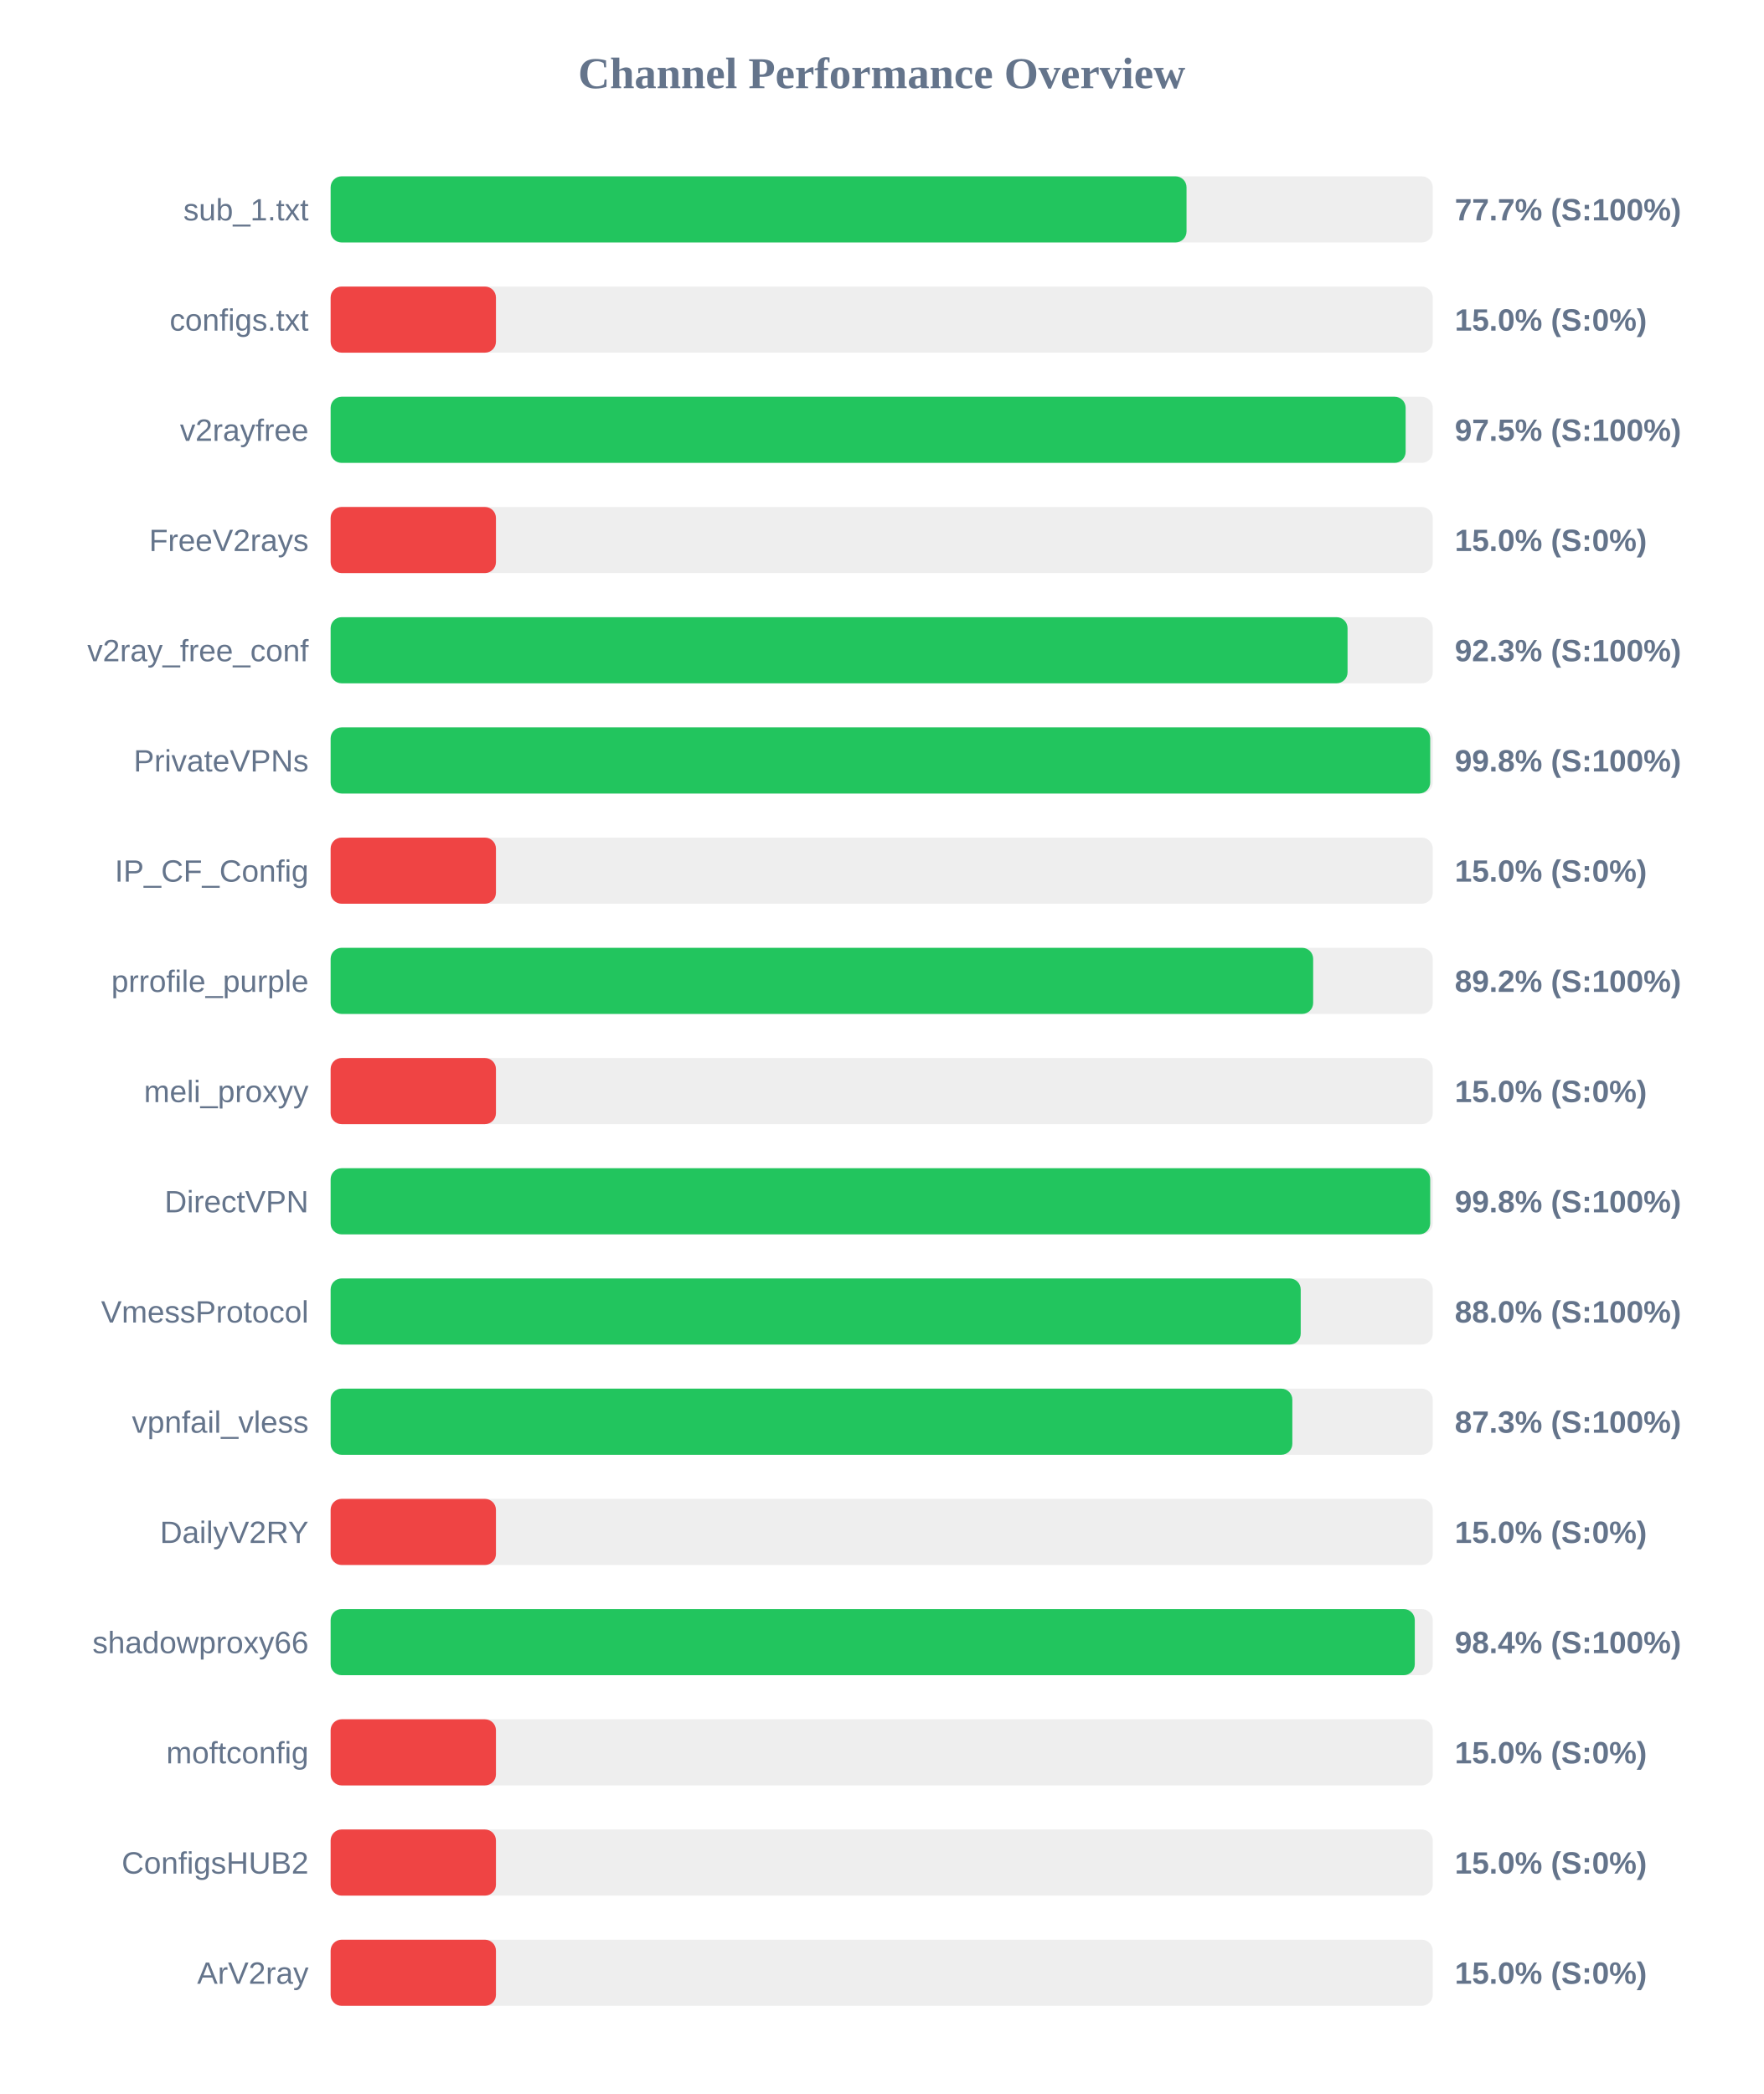
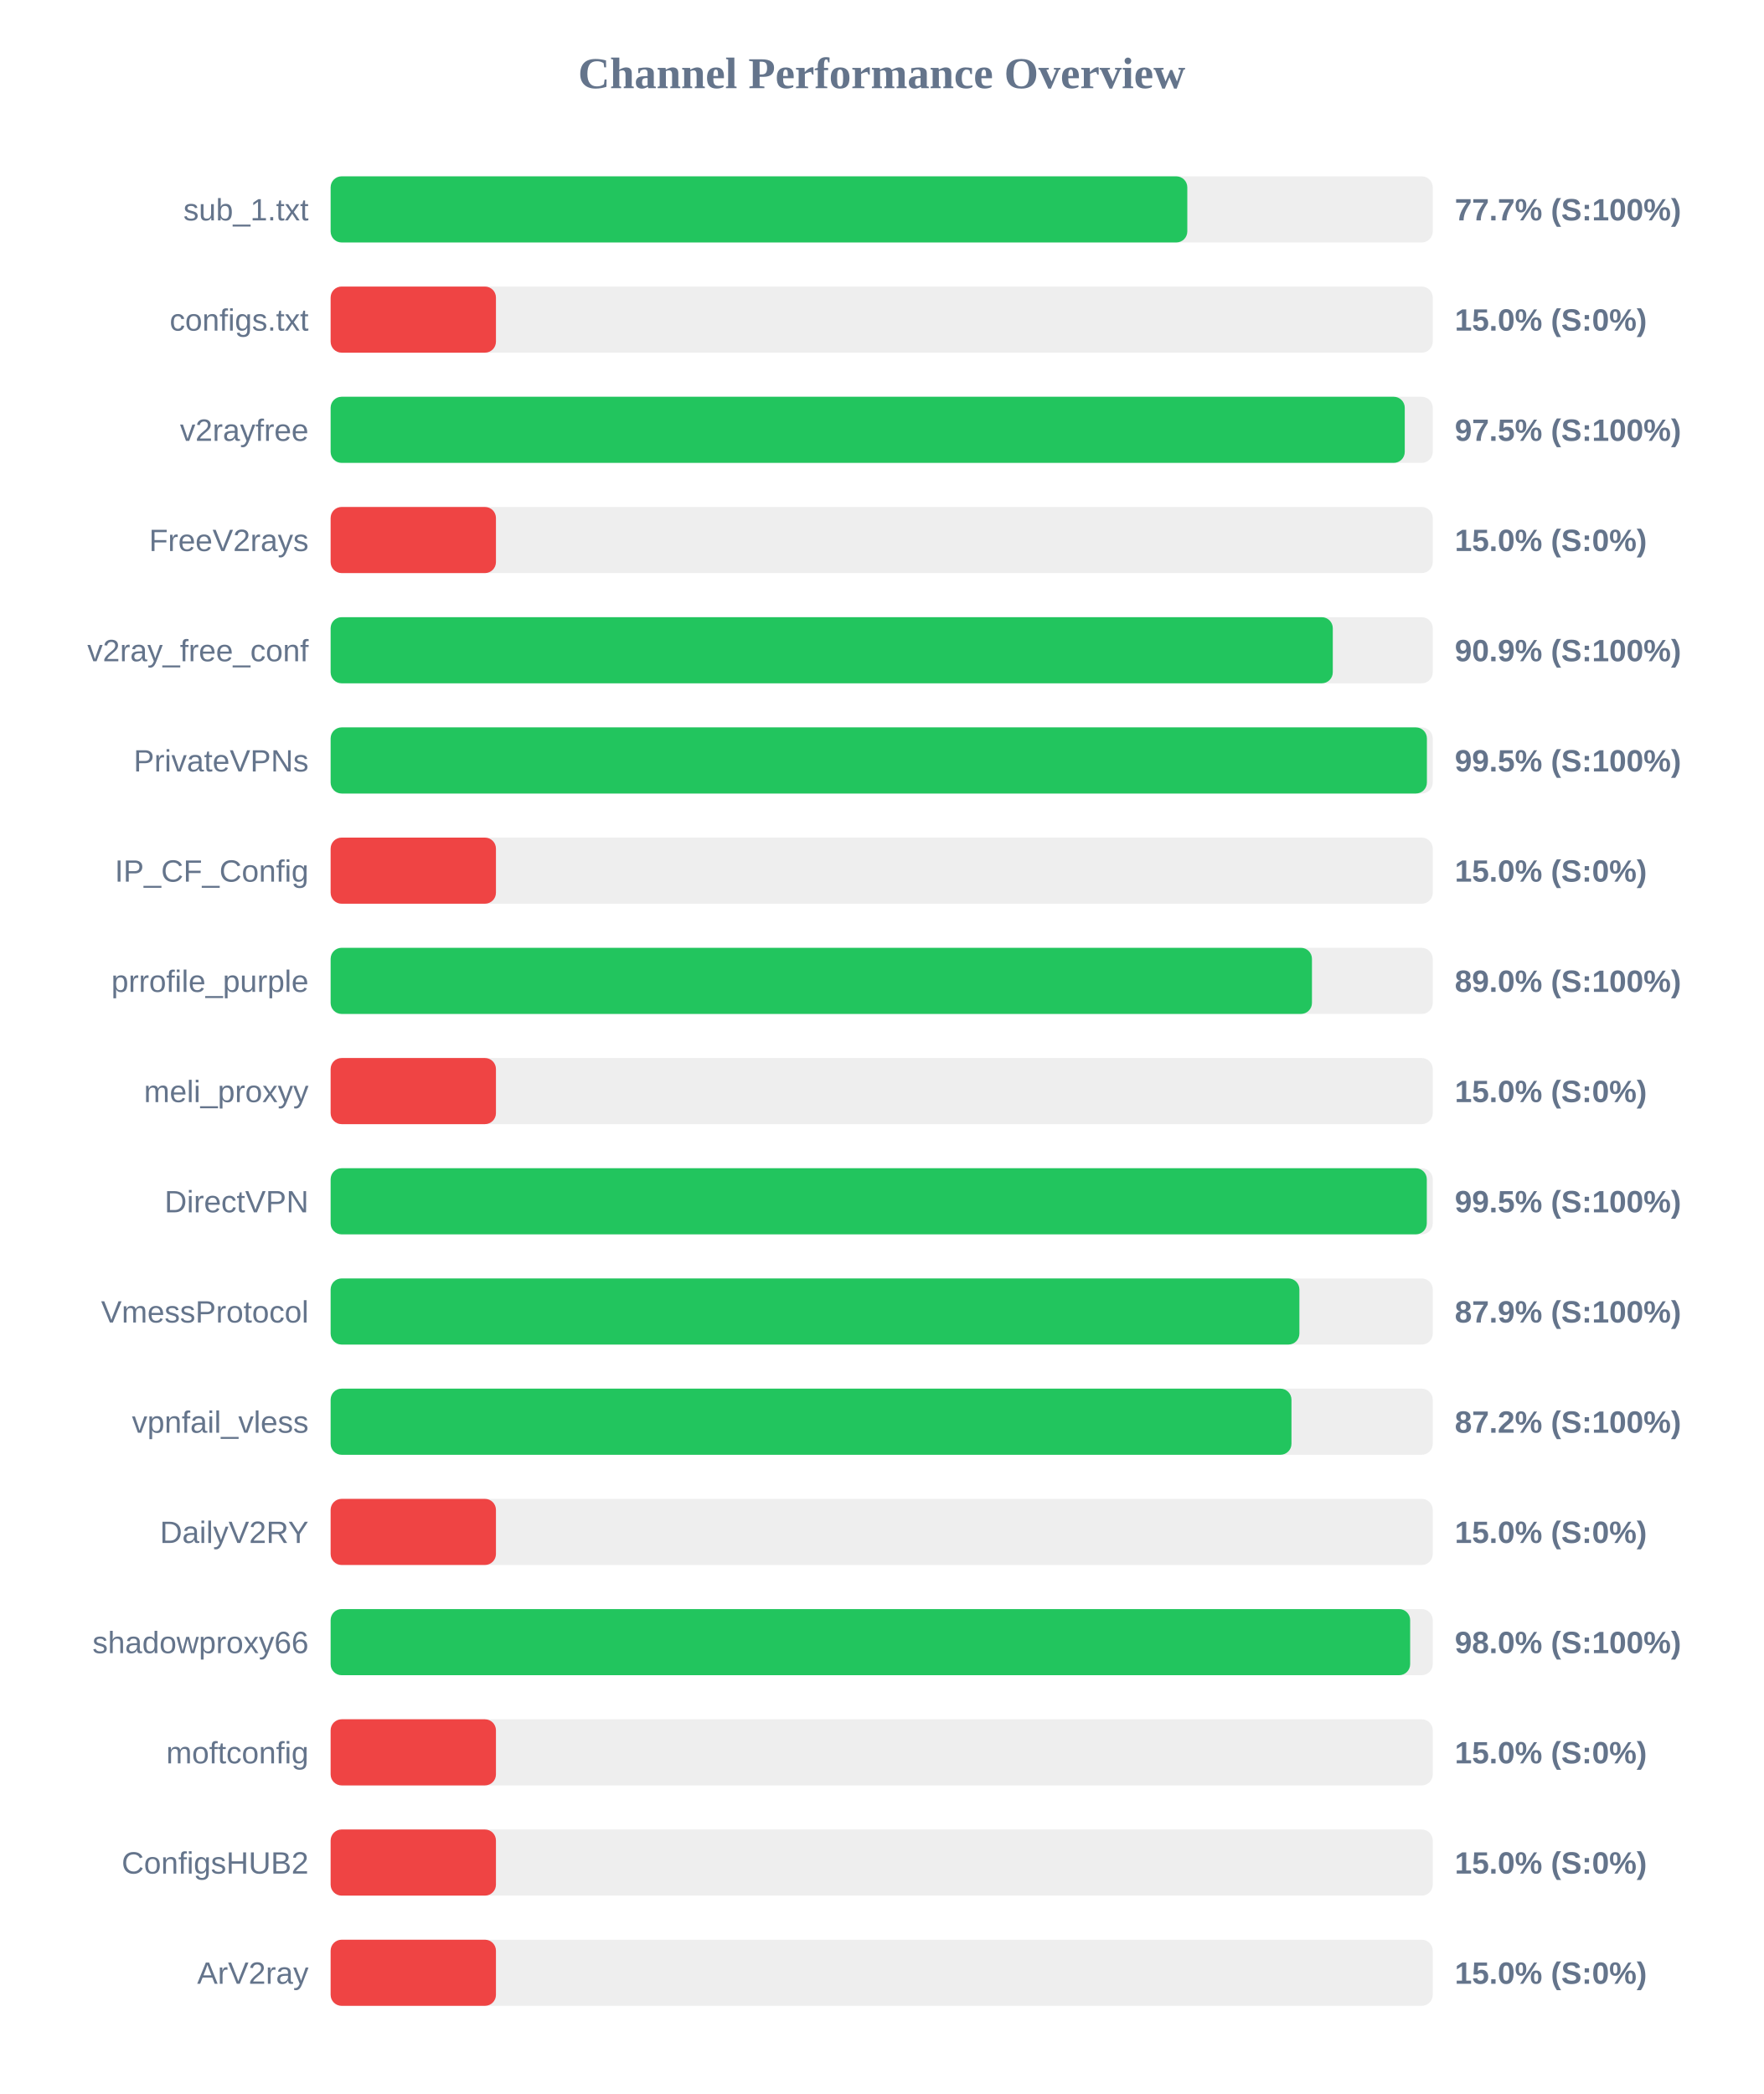
<svg xmlns="http://www.w3.org/2000/svg" width="800" height="950" version="1.1">
  <style>
        .row { font: 14px Arial; fill: #64748b; }
        .score { font: bold 14px Arial; fill: #64748b; }
    </style>
  <text x="400" y="40" text-anchor="middle" font-size="20px" font-weight="bold" fill="#64748b">Channel Performance Overview</text>
  <rect x="150" y="80" width="500" height="30" fill="#eee" rx="5" />
-   <rect x="150" y="80" width="388.3" height="30" fill="#22c55e" rx="5" />
+   <rect x="150" y="80" width="388.65" height="30" fill="#22c55e" rx="5" />
  <text x="140" y="100" text-anchor="end" class="row">sub_1.txt</text>
  <text x="660" y="100" text-anchor="start" class="score">77.7% (S:100%)</text>
  <rect x="150" y="130" width="500" height="30" fill="#eee" rx="5" />
  <rect x="150" y="130" width="75.0" height="30" fill="#ef4444" rx="5" />
  <text x="140" y="150" text-anchor="end" class="row">configs.txt</text>
  <text x="660" y="150" text-anchor="start" class="score">15.0% (S:0%)</text>
  <rect x="150" y="180" width="500" height="30" fill="#eee" rx="5" />
-   <rect x="150" y="180" width="487.7" height="30" fill="#22c55e" rx="5" />
+   <rect x="150" y="180" width="487.3" height="30" fill="#22c55e" rx="5" />
  <text x="140" y="200" text-anchor="end" class="row">v2rayfree</text>
  <text x="660" y="200" text-anchor="start" class="score">97.5% (S:100%)</text>
  <rect x="150" y="230" width="500" height="30" fill="#eee" rx="5" />
  <rect x="150" y="230" width="75.0" height="30" fill="#ef4444" rx="5" />
  <text x="140" y="250" text-anchor="end" class="row">FreeV2rays</text>
  <text x="660" y="250" text-anchor="start" class="score">15.0% (S:0%)</text>
  <rect x="150" y="280" width="500" height="30" fill="#eee" rx="5" />
-   <rect x="150" y="280" width="461.35" height="30" fill="#22c55e" rx="5" />
+   <rect x="150" y="280" width="454.65" height="30" fill="#22c55e" rx="5" />
  <text x="140" y="300" text-anchor="end" class="row">v2ray_free_conf</text>
-   <text x="660" y="300" text-anchor="start" class="score">92.3% (S:100%)</text>
+   <text x="660" y="300" text-anchor="start" class="score">90.9% (S:100%)</text>
  <rect x="150" y="330" width="500" height="30" fill="#eee" rx="5" />
-   <rect x="150" y="330" width="498.85" height="30" fill="#22c55e" rx="5" />
+   <rect x="150" y="330" width="497.35" height="30" fill="#22c55e" rx="5" />
  <text x="140" y="350" text-anchor="end" class="row">PrivateVPNs</text>
-   <text x="660" y="350" text-anchor="start" class="score">99.8% (S:100%)</text>
+   <text x="660" y="350" text-anchor="start" class="score">99.5% (S:100%)</text>
  <rect x="150" y="380" width="500" height="30" fill="#eee" rx="5" />
  <rect x="150" y="380" width="75.0" height="30" fill="#ef4444" rx="5" />
  <text x="140" y="400" text-anchor="end" class="row">IP_CF_Config</text>
  <text x="660" y="400" text-anchor="start" class="score">15.0% (S:0%)</text>
  <rect x="150" y="430" width="500" height="30" fill="#eee" rx="5" />
-   <rect x="150" y="430" width="445.75" height="30" fill="#22c55e" rx="5" />
+   <rect x="150" y="430" width="445.2" height="30" fill="#22c55e" rx="5" />
  <text x="140" y="450" text-anchor="end" class="row">prrofile_purple</text>
-   <text x="660" y="450" text-anchor="start" class="score">89.2% (S:100%)</text>
+   <text x="660" y="450" text-anchor="start" class="score">89.0% (S:100%)</text>
  <rect x="150" y="480" width="500" height="30" fill="#eee" rx="5" />
  <rect x="150" y="480" width="75.0" height="30" fill="#ef4444" rx="5" />
  <text x="140" y="500" text-anchor="end" class="row">meli_proxyy</text>
  <text x="660" y="500" text-anchor="start" class="score">15.0% (S:0%)</text>
  <rect x="150" y="530" width="500" height="30" fill="#eee" rx="5" />
-   <rect x="150" y="530" width="498.85" height="30" fill="#22c55e" rx="5" />
+   <rect x="150" y="530" width="497.3" height="30" fill="#22c55e" rx="5" />
  <text x="140" y="550" text-anchor="end" class="row">DirectVPN</text>
-   <text x="660" y="550" text-anchor="start" class="score">99.8% (S:100%)</text>
+   <text x="660" y="550" text-anchor="start" class="score">99.5% (S:100%)</text>
  <rect x="150" y="580" width="500" height="30" fill="#eee" rx="5" />
-   <rect x="150" y="580" width="440.1" height="30" fill="#22c55e" rx="5" />
+   <rect x="150" y="580" width="439.5" height="30" fill="#22c55e" rx="5" />
  <text x="140" y="600" text-anchor="end" class="row">VmessProtocol</text>
-   <text x="660" y="600" text-anchor="start" class="score">88.0% (S:100%)</text>
+   <text x="660" y="600" text-anchor="start" class="score">87.9% (S:100%)</text>
  <rect x="150" y="630" width="500" height="30" fill="#eee" rx="5" />
-   <rect x="150" y="630" width="436.3" height="30" fill="#22c55e" rx="5" />
+   <rect x="150" y="630" width="435.9" height="30" fill="#22c55e" rx="5" />
  <text x="140" y="650" text-anchor="end" class="row">vpnfail_vless</text>
-   <text x="660" y="650" text-anchor="start" class="score">87.3% (S:100%)</text>
+   <text x="660" y="650" text-anchor="start" class="score">87.2% (S:100%)</text>
  <rect x="150" y="680" width="500" height="30" fill="#eee" rx="5" />
  <rect x="150" y="680" width="75.0" height="30" fill="#ef4444" rx="5" />
  <text x="140" y="700" text-anchor="end" class="row">DailyV2RY</text>
  <text x="660" y="700" text-anchor="start" class="score">15.0% (S:0%)</text>
  <rect x="150" y="730" width="500" height="30" fill="#eee" rx="5" />
-   <rect x="150" y="730" width="491.85" height="30" fill="#22c55e" rx="5" />
+   <rect x="150" y="730" width="489.75" height="30" fill="#22c55e" rx="5" />
  <text x="140" y="750" text-anchor="end" class="row">shadowproxy66</text>
-   <text x="660" y="750" text-anchor="start" class="score">98.4% (S:100%)</text>
+   <text x="660" y="750" text-anchor="start" class="score">98.0% (S:100%)</text>
  <rect x="150" y="780" width="500" height="30" fill="#eee" rx="5" />
  <rect x="150" y="780" width="75.0" height="30" fill="#ef4444" rx="5" />
  <text x="140" y="800" text-anchor="end" class="row">moftconfig</text>
  <text x="660" y="800" text-anchor="start" class="score">15.0% (S:0%)</text>
  <rect x="150" y="830" width="500" height="30" fill="#eee" rx="5" />
  <rect x="150" y="830" width="75.0" height="30" fill="#ef4444" rx="5" />
  <text x="140" y="850" text-anchor="end" class="row">ConfigsHUB2</text>
  <text x="660" y="850" text-anchor="start" class="score">15.0% (S:0%)</text>
  <rect x="150" y="880" width="500" height="30" fill="#eee" rx="5" />
  <rect x="150" y="880" width="75.0" height="30" fill="#ef4444" rx="5" />
  <text x="140" y="900" text-anchor="end" class="row">ArV2ray</text>
  <text x="660" y="900" text-anchor="start" class="score">15.0% (S:0%)</text>
</svg>
